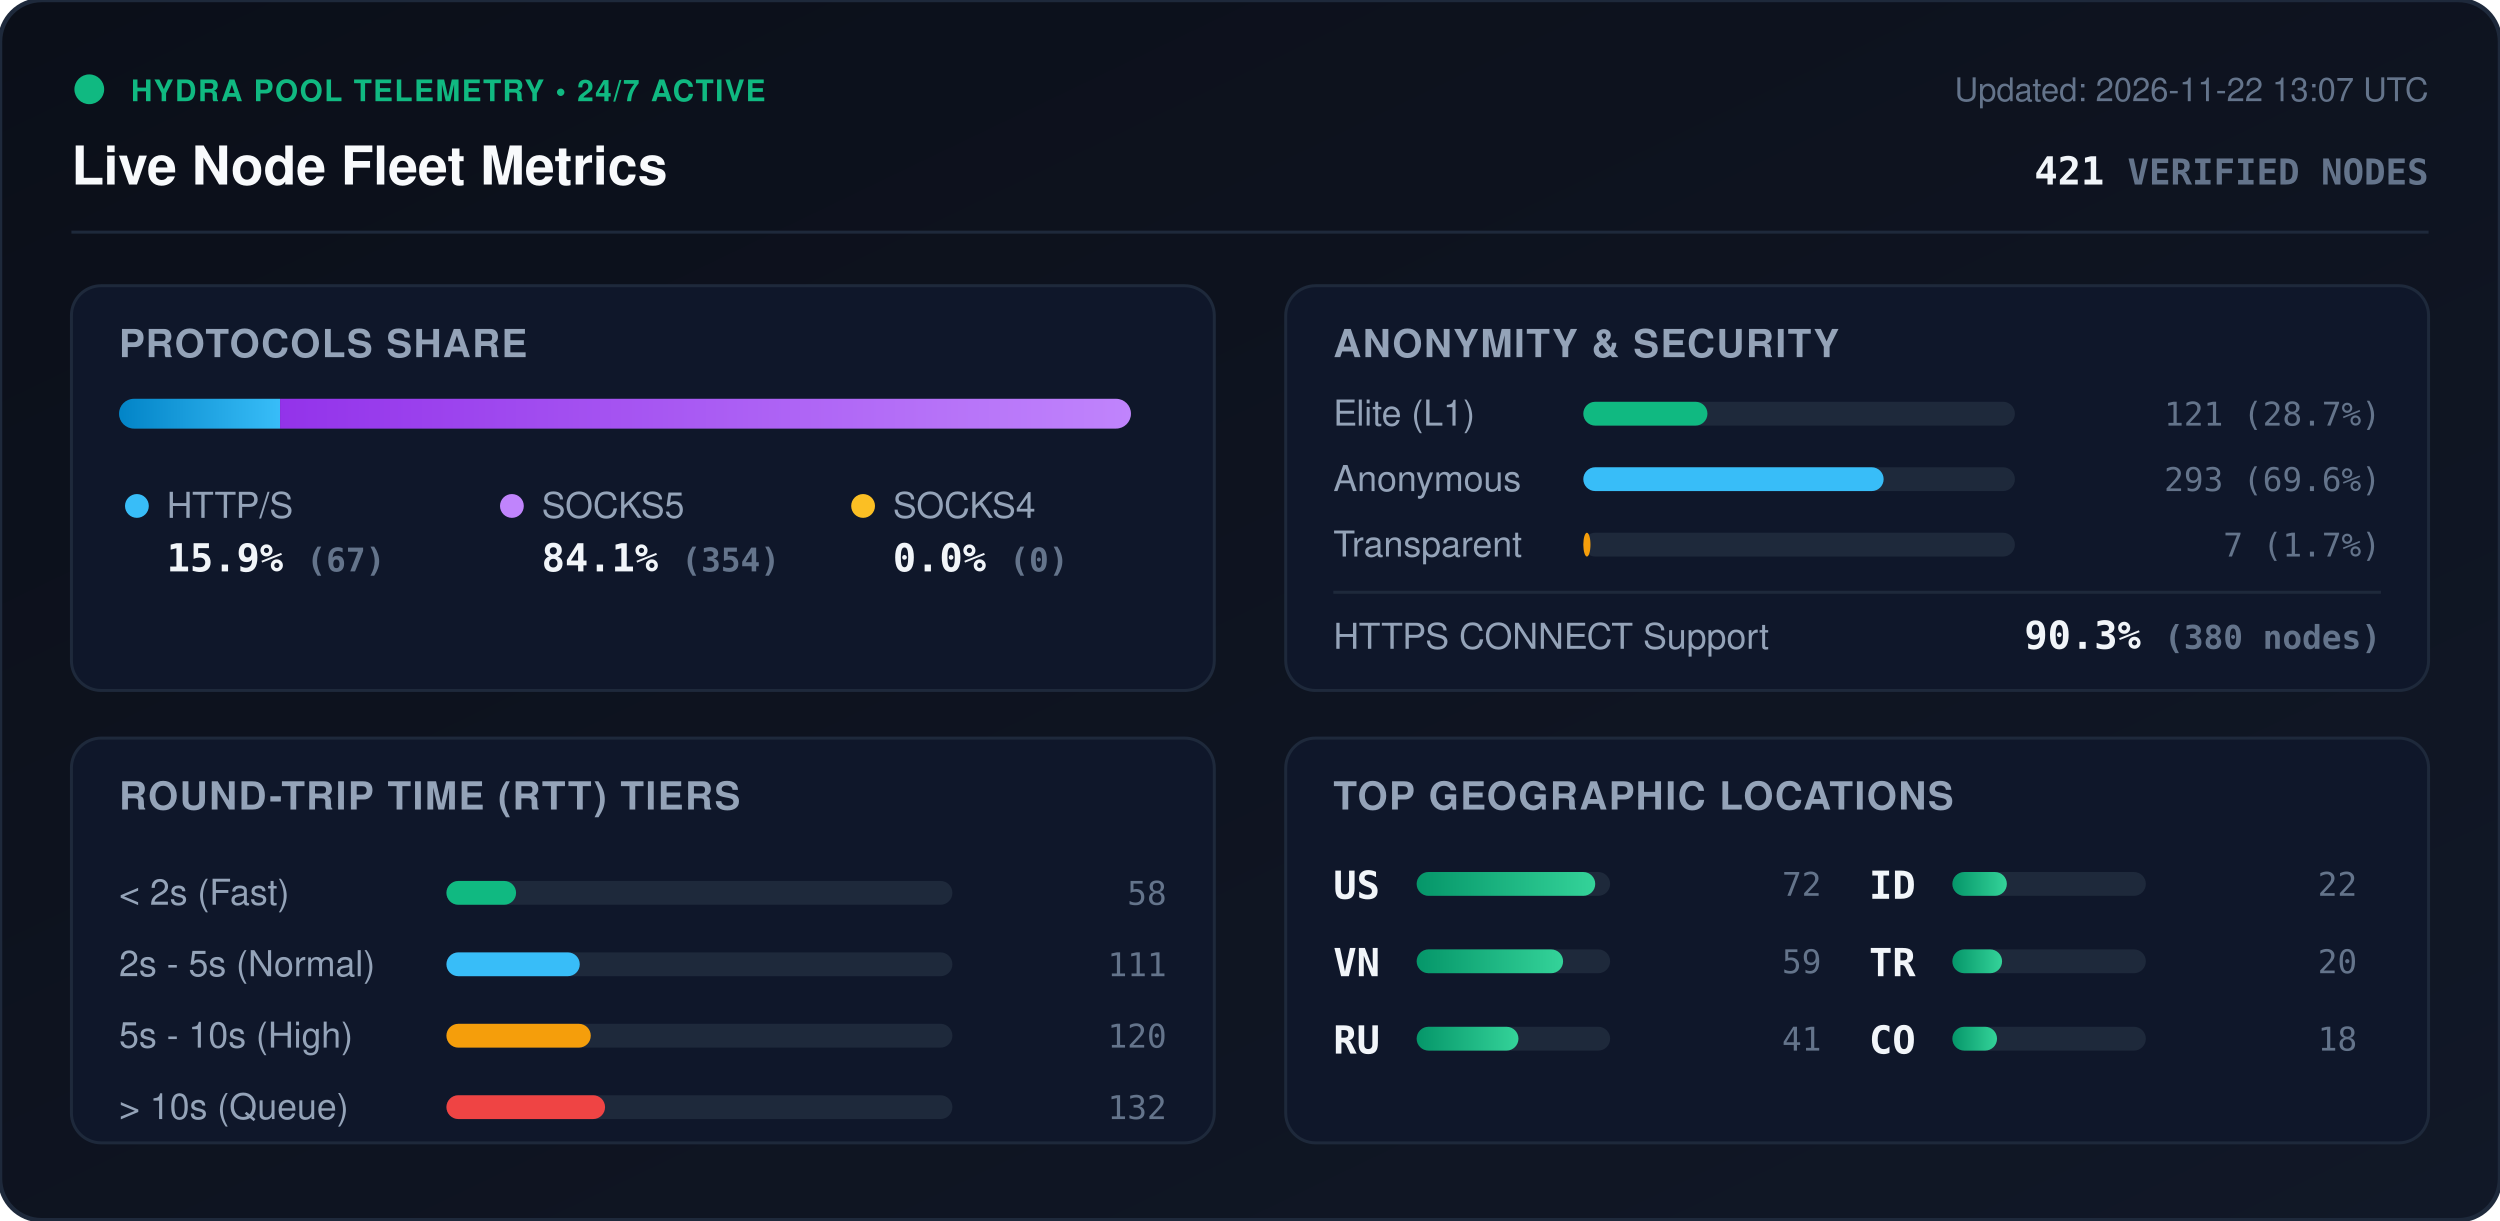
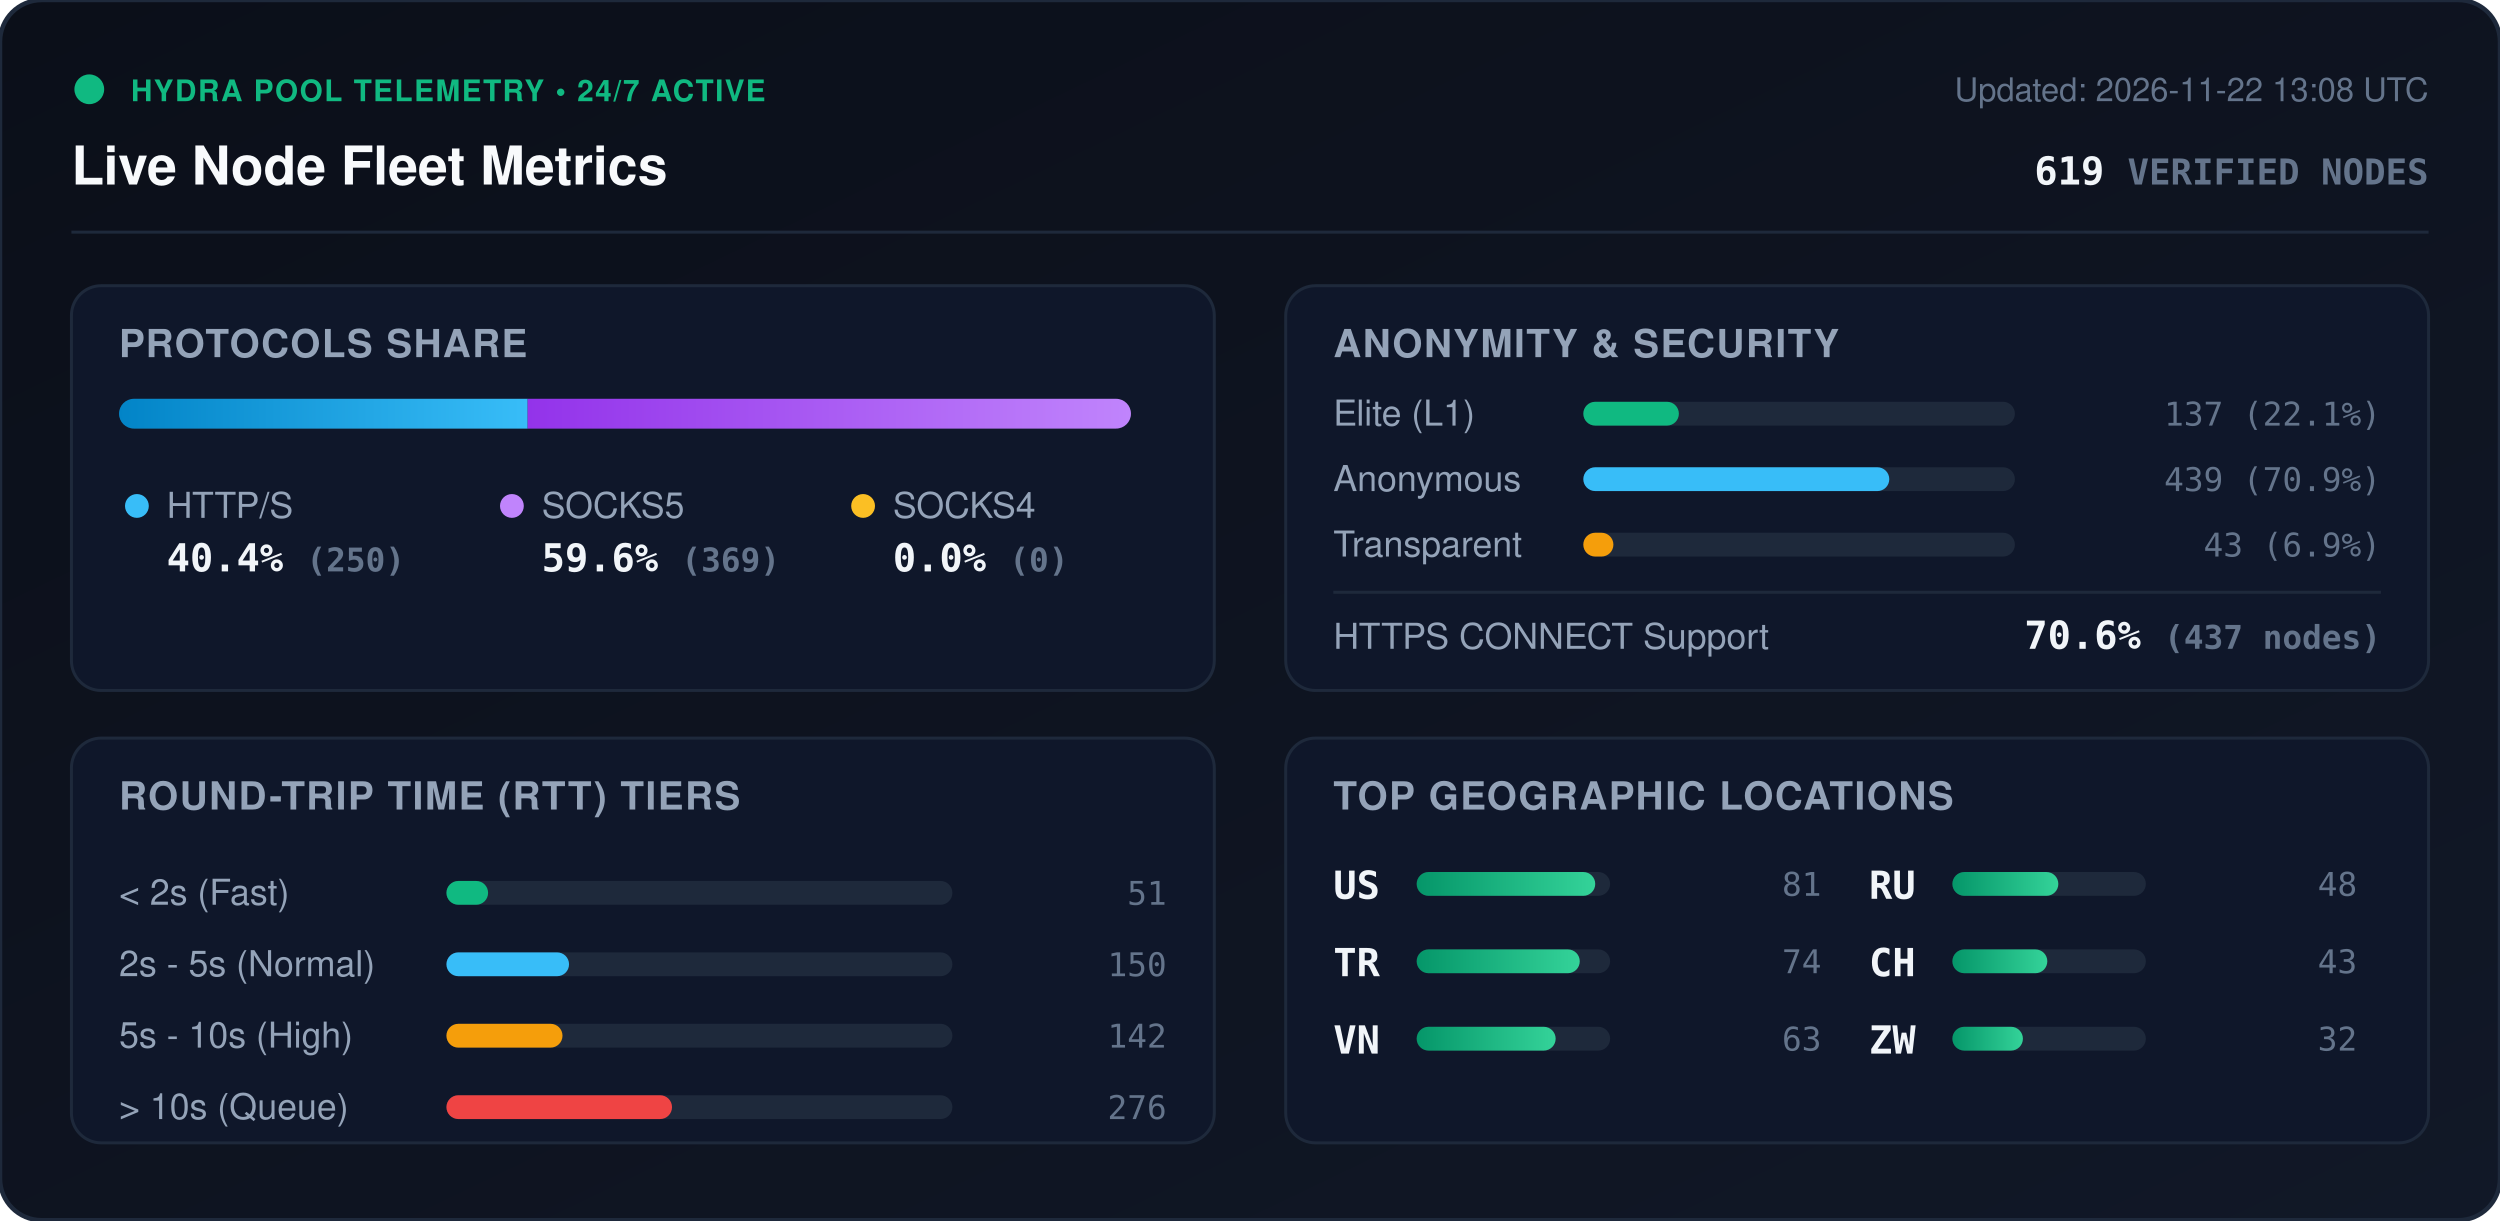
<svg xmlns="http://www.w3.org/2000/svg" viewBox="0 0 840 410" width="840" height="410" style="max-width: 100%; height: auto;">
  <defs>
    <linearGradient id="bg" x1="0%" y1="0%" x2="100%" y2="100%">
      <stop offset="0%" stop-color="#0b0f19" />
      <stop offset="100%" stop-color="#111827" />
    </linearGradient>
    <linearGradient id="bar-http" x1="0%" y1="0%" x2="100%" y2="0%">
      <stop offset="0%" stop-color="#0284c7" />
      <stop offset="100%" stop-color="#38bdf8" />
    </linearGradient>
    <linearGradient id="bar-socks5" x1="0%" y1="0%" x2="100%" y2="0%">
      <stop offset="0%" stop-color="#9333ea" />
      <stop offset="100%" stop-color="#c084fc" />
    </linearGradient>
    <linearGradient id="bar-socks4" x1="0%" y1="0%" x2="100%" y2="0%">
      <stop offset="0%" stop-color="#d97706" />
      <stop offset="100%" stop-color="#fbbf24" />
    </linearGradient>
    <linearGradient id="bar-green" x1="0%" y1="0%" x2="100%" y2="0%">
      <stop offset="0%" stop-color="#059669" />
      <stop offset="100%" stop-color="#34d399" />
    </linearGradient>
    <clipPath id="prog-track-clip">
      <rect width="340.0" height="10" rx="5" />
    </clipPath>
    <style>
      .title { font: 700 18px -apple-system, BlinkMacSystemFont, 'Segoe UI', Helvetica, Arial, sans-serif; fill: #f8fafc; }
      .sub { font: 500 11px -apple-system, BlinkMacSystemFont, 'Segoe UI', Helvetica, Arial, sans-serif; fill: #64748b; }
      .section-hdr { font: 600 13px -apple-system, BlinkMacSystemFont, 'Segoe UI', Helvetica, Arial, sans-serif; fill: #94a3b8; letter-spacing: 0.5px; }
      .metric-val { font: 700 13px -apple-system, BlinkMacSystemFont, 'Segoe UI', Helvetica, Arial, sans-serif; fill: #f1f5f9; }
      .metric-lbl { font: 500 12px -apple-system, BlinkMacSystemFont, 'Segoe UI', Helvetica, Arial, sans-serif; fill: #94a3b8; }
      .badge-txt { font: 700 10px -apple-system, BlinkMacSystemFont, 'Segoe UI', Helvetica, Arial, sans-serif; fill: #10b981; letter-spacing: 0.5px; }
      .mono { font-family: ui-monospace, SFMono-Regular, Menlo, Monaco, Consolas, monospace; }
      .pulse { animation: beacon 2s infinite ease-in-out; }
      @keyframes beacon { 0%, 100% { opacity: 1; } 50% { opacity: 0.35; } }
    </style>
  </defs>
  <rect width="840" height="410" rx="14" fill="url(#bg)" stroke="#1e293b" stroke-width="1.5" />
  <g transform="translate(24, 24)">
    <circle cx="6" cy="6" r="5" fill="#10b981" class="pulse" />
    <text x="20" y="10" class="badge-txt">HYDRA POOL TELEMETRY • 24/7 ACTIVE</text>
    <text x="0" y="38" class="title">Live Node Fleet Metrics</text>
-     <text x="792" y="10" text-anchor="end" class="sub">Updated: 2026-11-22 13:07 UTC</text>
-     <text x="792" y="38" text-anchor="end" class="metric-val mono" fill="#38bdf8">421 <tspan font-size="12" fill="#64748b">VERIFIED NODES</tspan>
+     <text x="792" y="10" text-anchor="end" class="sub">Updated: 2026-11-22 13:08 UTC</text>
+     <text x="792" y="38" text-anchor="end" class="metric-val mono" fill="#38bdf8">619 <tspan font-size="12" fill="#64748b">VERIFIED NODES</tspan>
    </text>
  </g>
  <line x1="24" y1="78" x2="816" y2="78" stroke="#1e293b" stroke-width="1" />
  <g transform="translate(24, 96)">
    <rect width="384" height="136" rx="10" fill="#0f172a" stroke="#1e293b" />
    <text x="16" y="24" class="section-hdr">PROTOCOLS SHARE</text>
    <g transform="translate(16, 38)">
      <rect width="340.0" height="10" rx="5" fill="#1e293b" />
      <g clip-path="url(#prog-track-clip)">
-         <rect x="0" width="54.1" height="10" fill="url(#bar-http)" />
-         <rect x="54.1" width="285.9" height="10" fill="url(#bar-socks5)" />
+         <rect x="0" width="137.3" height="10" fill="url(#bar-http)" />
+         <rect x="137.3" width="202.7" height="10" fill="url(#bar-socks5)" />
        <rect x="340.0" width="0.0" height="10" fill="url(#bar-socks4)" />
      </g>
    </g>
    <g transform="translate(16, 68)">
      <circle cx="6" cy="6" r="4" fill="#38bdf8" />
      <text x="16" y="10" class="metric-lbl">HTTP/S</text>
-       <text x="16" y="28" class="metric-val mono">15.9% <tspan font-size="11" fill="#64748b">(67)</tspan>
+       <text x="16" y="28" class="metric-val mono">40.4% <tspan font-size="11" fill="#64748b">(250)</tspan>
      </text>
      <circle cx="132" cy="6" r="4" fill="#c084fc" />
      <text x="142" y="10" class="metric-lbl">SOCKS5</text>
-       <text x="142" y="28" class="metric-val mono">84.1% <tspan font-size="11" fill="#64748b">(354)</tspan>
+       <text x="142" y="28" class="metric-val mono">59.6% <tspan font-size="11" fill="#64748b">(369)</tspan>
      </text>
      <circle cx="250" cy="6" r="4" fill="#fbbf24" />
      <text x="260" y="10" class="metric-lbl">SOCKS4</text>
      <text x="260" y="28" class="metric-val mono">0.0% <tspan font-size="11" fill="#64748b">(0)</tspan>
      </text>
    </g>
  </g>
  <g transform="translate(432, 96)">
    <rect width="384" height="136" rx="10" fill="#0f172a" stroke="#1e293b" />
    <text x="16" y="24" class="section-hdr">ANONYMITY &amp; SECURITY</text>
    <text x="16" y="47" class="metric-lbl">Elite (L1)</text>
    <rect x="100" y="39" width="145.0" height="8" rx="4" fill="#1e293b" />
-     <rect x="100" y="39" width="41.7" height="8" rx="4" fill="#10b981" />
-     <text x="368" y="47" text-anchor="end" class="mono sub" fill="#e2e8f0">121 (28.7%)</text>
+     <rect x="100" y="39" width="32.1" height="8" rx="4" fill="#10b981" />
+     <text x="368" y="47" text-anchor="end" class="mono sub" fill="#e2e8f0">137 (22.1%)</text>
    <text x="16" y="69" class="metric-lbl">Anonymous</text>
    <rect x="100" y="61" width="145.0" height="8" rx="4" fill="#1e293b" />
-     <rect x="100" y="61" width="100.9" height="8" rx="4" fill="#38bdf8" />
-     <text x="368" y="69" text-anchor="end" class="mono sub" fill="#e2e8f0">293 (69.6%)</text>
+     <rect x="100" y="61" width="102.8" height="8" rx="4" fill="#38bdf8" />
+     <text x="368" y="69" text-anchor="end" class="mono sub" fill="#e2e8f0">439 (70.9%)</text>
    <text x="16" y="91" class="metric-lbl">Transparent</text>
    <rect x="100" y="83" width="145.0" height="8" rx="4" fill="#1e293b" />
-     <rect x="100" y="83" width="2.4" height="8" rx="4" fill="#f59e0b" />
-     <text x="368" y="91" text-anchor="end" class="mono sub" fill="#e2e8f0">7 (1.7%)</text>
+     <rect x="100" y="83" width="10.1" height="8" rx="4" fill="#f59e0b" />
+     <text x="368" y="91" text-anchor="end" class="mono sub" fill="#e2e8f0">43 (6.9%)</text>
    <line x1="16" y1="103" x2="368" y2="103" stroke="#1e293b" stroke-width="1" />
    <text x="16" y="122" class="metric-lbl">HTTPS CONNECT Support</text>
-     <text x="368" y="122" text-anchor="end" class="metric-val mono" fill="#34d399">90.3% <tspan font-size="11" fill="#64748b">(380 nodes)</tspan>
+     <text x="368" y="122" text-anchor="end" class="metric-val mono" fill="#34d399">70.6% <tspan font-size="11" fill="#64748b">(437 nodes)</tspan>
    </text>
  </g>
  <g transform="translate(24, 248)">
    <rect width="384" height="136" rx="10" fill="#0f172a" stroke="#1e293b" />
    <text x="16" y="24" class="section-hdr">ROUND-TRIP TIME (RTT) TIERS</text>
    <g transform="translate(16, 42)">
      <text x="0" y="14" class="metric-lbl">&lt; 2s (Fast)</text>
      <rect x="110" y="6" width="170" height="8" rx="4" fill="#1e293b" />
-       <rect x="110" y="6" width="23.4" height="8" rx="4" fill="#10b981" />
-       <text x="352" y="14" text-anchor="end" class="mono sub">58</text>
+       <rect x="110" y="6" width="14.0" height="8" rx="4" fill="#10b981" />
+       <text x="352" y="14" text-anchor="end" class="mono sub">51</text>
      <text x="0" y="38" class="metric-lbl">2s - 5s (Normal)</text>
      <rect x="110" y="30" width="170" height="8" rx="4" fill="#1e293b" />
-       <rect x="110" y="30" width="44.8" height="8" rx="4" fill="#38bdf8" />
-       <text x="352" y="38" text-anchor="end" class="mono sub">111</text>
+       <rect x="110" y="30" width="41.2" height="8" rx="4" fill="#38bdf8" />
+       <text x="352" y="38" text-anchor="end" class="mono sub">150</text>
      <text x="0" y="62" class="metric-lbl">5s - 10s (High)</text>
      <rect x="110" y="54" width="170" height="8" rx="4" fill="#1e293b" />
-       <rect x="110" y="54" width="48.5" height="8" rx="4" fill="#f59e0b" />
-       <text x="352" y="62" text-anchor="end" class="mono sub">120</text>
+       <rect x="110" y="54" width="39.0" height="8" rx="4" fill="#f59e0b" />
+       <text x="352" y="62" text-anchor="end" class="mono sub">142</text>
      <text x="0" y="86" class="metric-lbl">&gt; 10s (Queue)</text>
      <rect x="110" y="78" width="170" height="8" rx="4" fill="#1e293b" />
-       <rect x="110" y="78" width="53.3" height="8" rx="4" fill="#ef4444" />
-       <text x="352" y="86" text-anchor="end" class="mono sub">132</text>
+       <rect x="110" y="78" width="75.8" height="8" rx="4" fill="#ef4444" />
+       <text x="352" y="86" text-anchor="end" class="mono sub">276</text>
    </g>
  </g>
  <g transform="translate(432, 248)">
    <rect width="384" height="136" rx="10" fill="#0f172a" stroke="#1e293b" />
    <text x="16" y="24" class="section-hdr">TOP GEOGRAPHIC LOCATIONS</text>
    <g transform="translate(16, 42)">
      <g transform="translate(0, 0)">
        <text x="0" y="12" class="mono metric-val" font-size="12">US</text>
        <rect x="28" y="3" width="65" height="8" rx="4" fill="#1e293b" />
        <rect x="28" y="3" width="60.0" height="8" rx="4" fill="url(#bar-green)" />
-         <text x="164" y="11" text-anchor="end" class="mono sub">72</text>
+         <text x="164" y="11" text-anchor="end" class="mono sub">81</text>
      </g>
      <g transform="translate(0, 26)">
+         <text x="0" y="12" class="mono metric-val" font-size="12">TR</text>
+         <rect x="28" y="3" width="65" height="8" rx="4" fill="#1e293b" />
+         <rect x="28" y="3" width="54.8" height="8" rx="4" fill="url(#bar-green)" />
+         <text x="164" y="11" text-anchor="end" class="mono sub">74</text>
+       </g>
+       <g transform="translate(0, 52)">
        <text x="0" y="12" class="mono metric-val" font-size="12">VN</text>
        <rect x="28" y="3" width="65" height="8" rx="4" fill="#1e293b" />
-         <rect x="28" y="3" width="49.2" height="8" rx="4" fill="url(#bar-green)" />
-         <text x="164" y="11" text-anchor="end" class="mono sub">59</text>
+         <rect x="28" y="3" width="46.7" height="8" rx="4" fill="url(#bar-green)" />
+         <text x="164" y="11" text-anchor="end" class="mono sub">63</text>
      </g>
-       <g transform="translate(0, 52)">
+       <g transform="translate(180, 0)">
        <text x="0" y="12" class="mono metric-val" font-size="12">RU</text>
        <rect x="28" y="3" width="65" height="8" rx="4" fill="#1e293b" />
-         <rect x="28" y="3" width="34.2" height="8" rx="4" fill="url(#bar-green)" />
-         <text x="164" y="11" text-anchor="end" class="mono sub">41</text>
-       </g>
-       <g transform="translate(180, 0)">
-         <text x="0" y="12" class="mono metric-val" font-size="12">ID</text>
-         <rect x="28" y="3" width="65" height="8" rx="4" fill="#1e293b" />
-         <rect x="28" y="3" width="18.3" height="8" rx="4" fill="url(#bar-green)" />
-         <text x="164" y="11" text-anchor="end" class="mono sub">22</text>
+         <rect x="28" y="3" width="35.6" height="8" rx="4" fill="url(#bar-green)" />
+         <text x="164" y="11" text-anchor="end" class="mono sub">48</text>
      </g>
      <g transform="translate(180, 26)">
-         <text x="0" y="12" class="mono metric-val" font-size="12">TR</text>
+         <text x="0" y="12" class="mono metric-val" font-size="12">CH</text>
        <rect x="28" y="3" width="65" height="8" rx="4" fill="#1e293b" />
-         <rect x="28" y="3" width="16.7" height="8" rx="4" fill="url(#bar-green)" />
-         <text x="164" y="11" text-anchor="end" class="mono sub">20</text>
+         <rect x="28" y="3" width="31.9" height="8" rx="4" fill="url(#bar-green)" />
+         <text x="164" y="11" text-anchor="end" class="mono sub">43</text>
      </g>
      <g transform="translate(180, 52)">
-         <text x="0" y="12" class="mono metric-val" font-size="12">CO</text>
+         <text x="0" y="12" class="mono metric-val" font-size="12">ZW</text>
        <rect x="28" y="3" width="65" height="8" rx="4" fill="#1e293b" />
-         <rect x="28" y="3" width="15.0" height="8" rx="4" fill="url(#bar-green)" />
-         <text x="164" y="11" text-anchor="end" class="mono sub">18</text>
+         <rect x="28" y="3" width="23.7" height="8" rx="4" fill="url(#bar-green)" />
+         <text x="164" y="11" text-anchor="end" class="mono sub">32</text>
      </g>
    </g>
  </g>
</svg>
